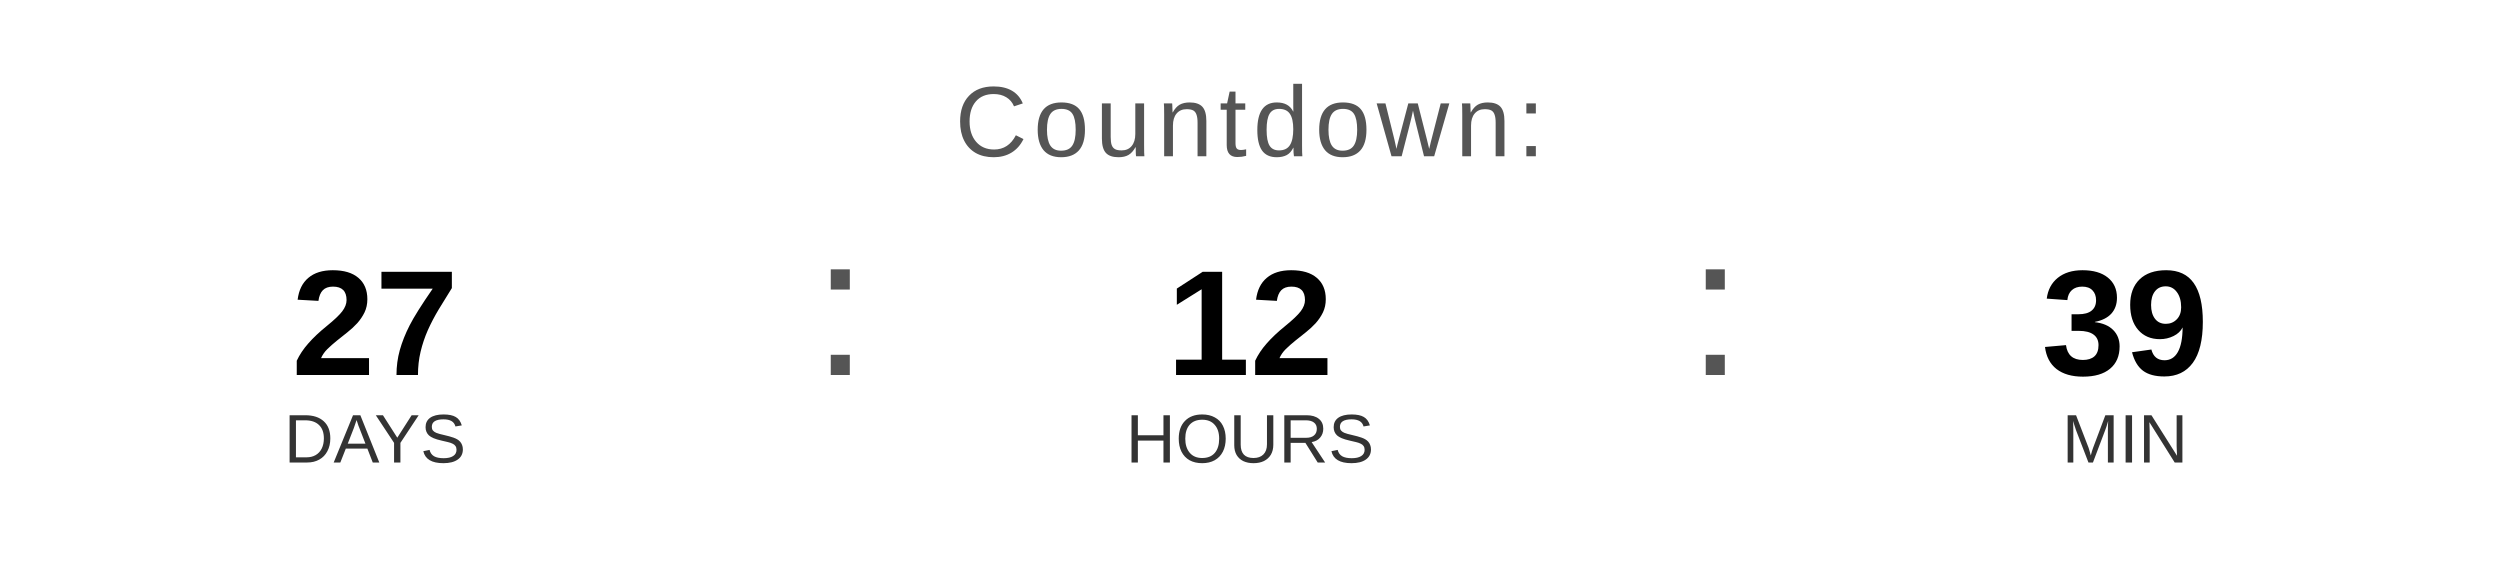
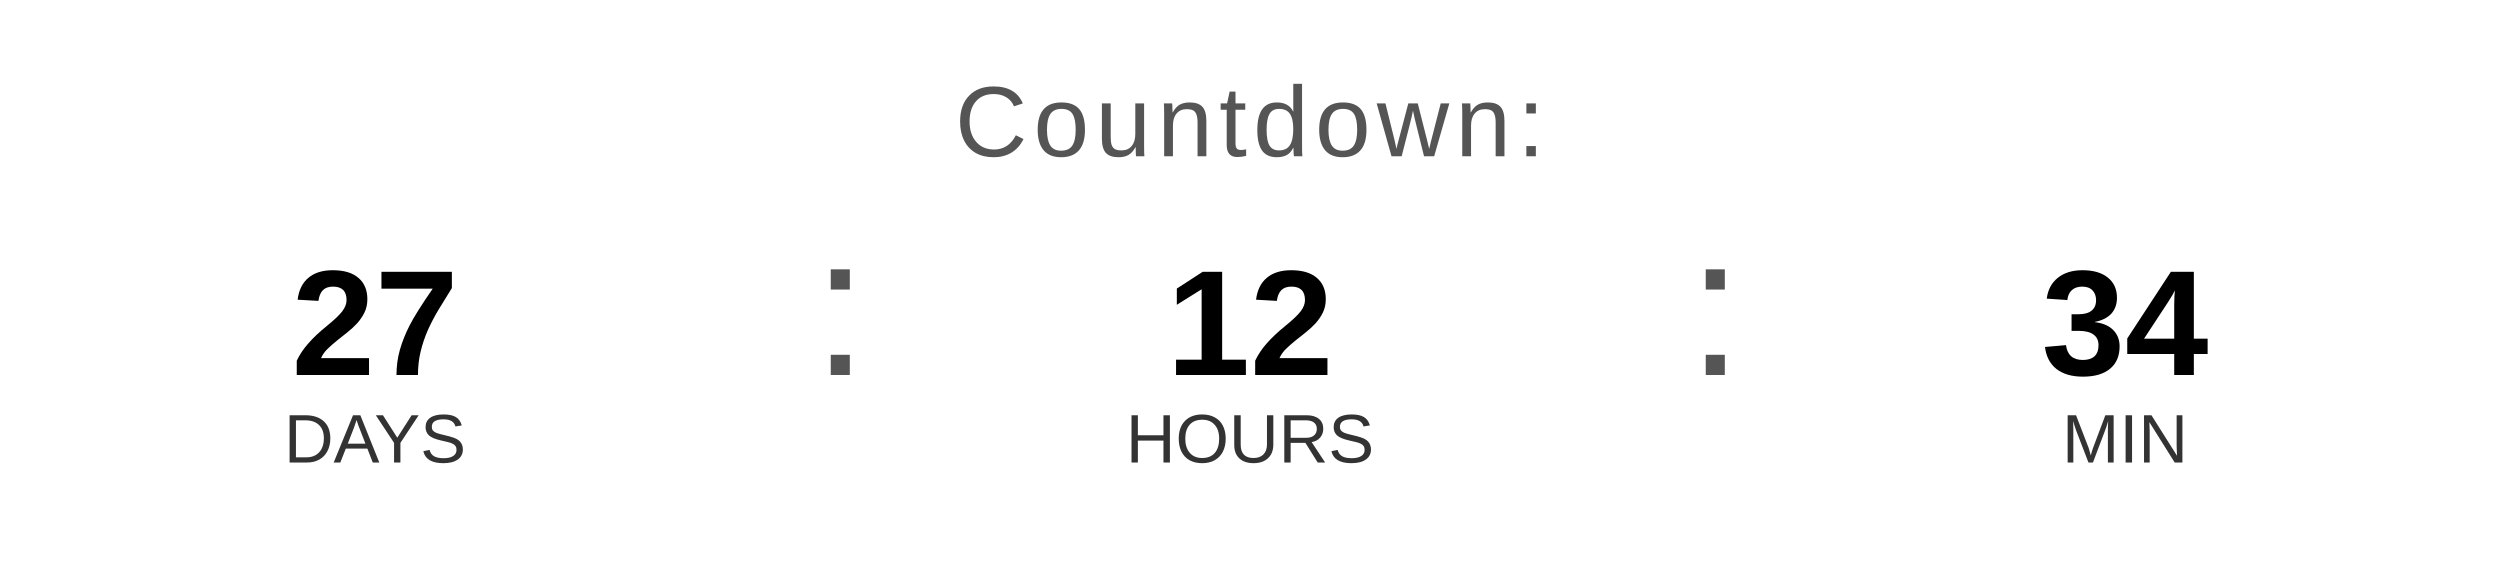
<svg xmlns="http://www.w3.org/2000/svg" width="400" height="90" viewBox="0 0 400 90">
  <text x="200" y="25" font-family="Arial, Helvetica, sans-serif" font-size="16" fill="#555555" text-anchor="middle" letter-spacing="1">
    Countdown:
  </text>
  <text x="60" y="60" font-family="Arial, Helvetica, sans-serif" font-size="24" font-weight="bold" fill="#000000" text-anchor="middle">27</text>
  <text x="60" y="74" font-family="Arial, Helvetica, sans-serif" font-size="11" fill="#333333" text-anchor="middle">DAYS</text>
  <text x="130" y="60" font-family="Arial, sans-serif" font-size="32" fill="#555555">:</text>
  <text x="200" y="60" font-family="Arial, Helvetica, sans-serif" font-size="24" font-weight="bold" fill="#000000" text-anchor="middle">12</text>
  <text x="200" y="74" font-family="Arial, Helvetica, sans-serif" font-size="11" fill="#333333" text-anchor="middle">HOURS</text>
  <text x="270" y="60" font-family="Arial, sans-serif" font-size="32" fill="#555555">:</text>
-   <text x="340" y="60" font-family="Arial, Helvetica, sans-serif" font-size="24" font-weight="bold" fill="#000000" text-anchor="middle">39</text>
+   <text x="340" y="60" font-family="Arial, Helvetica, sans-serif" font-size="24" font-weight="bold" fill="#000000" text-anchor="middle">34</text>
  <text x="340" y="74" font-family="Arial, Helvetica, sans-serif" font-size="11" fill="#333333" text-anchor="middle">MIN</text>
</svg>
